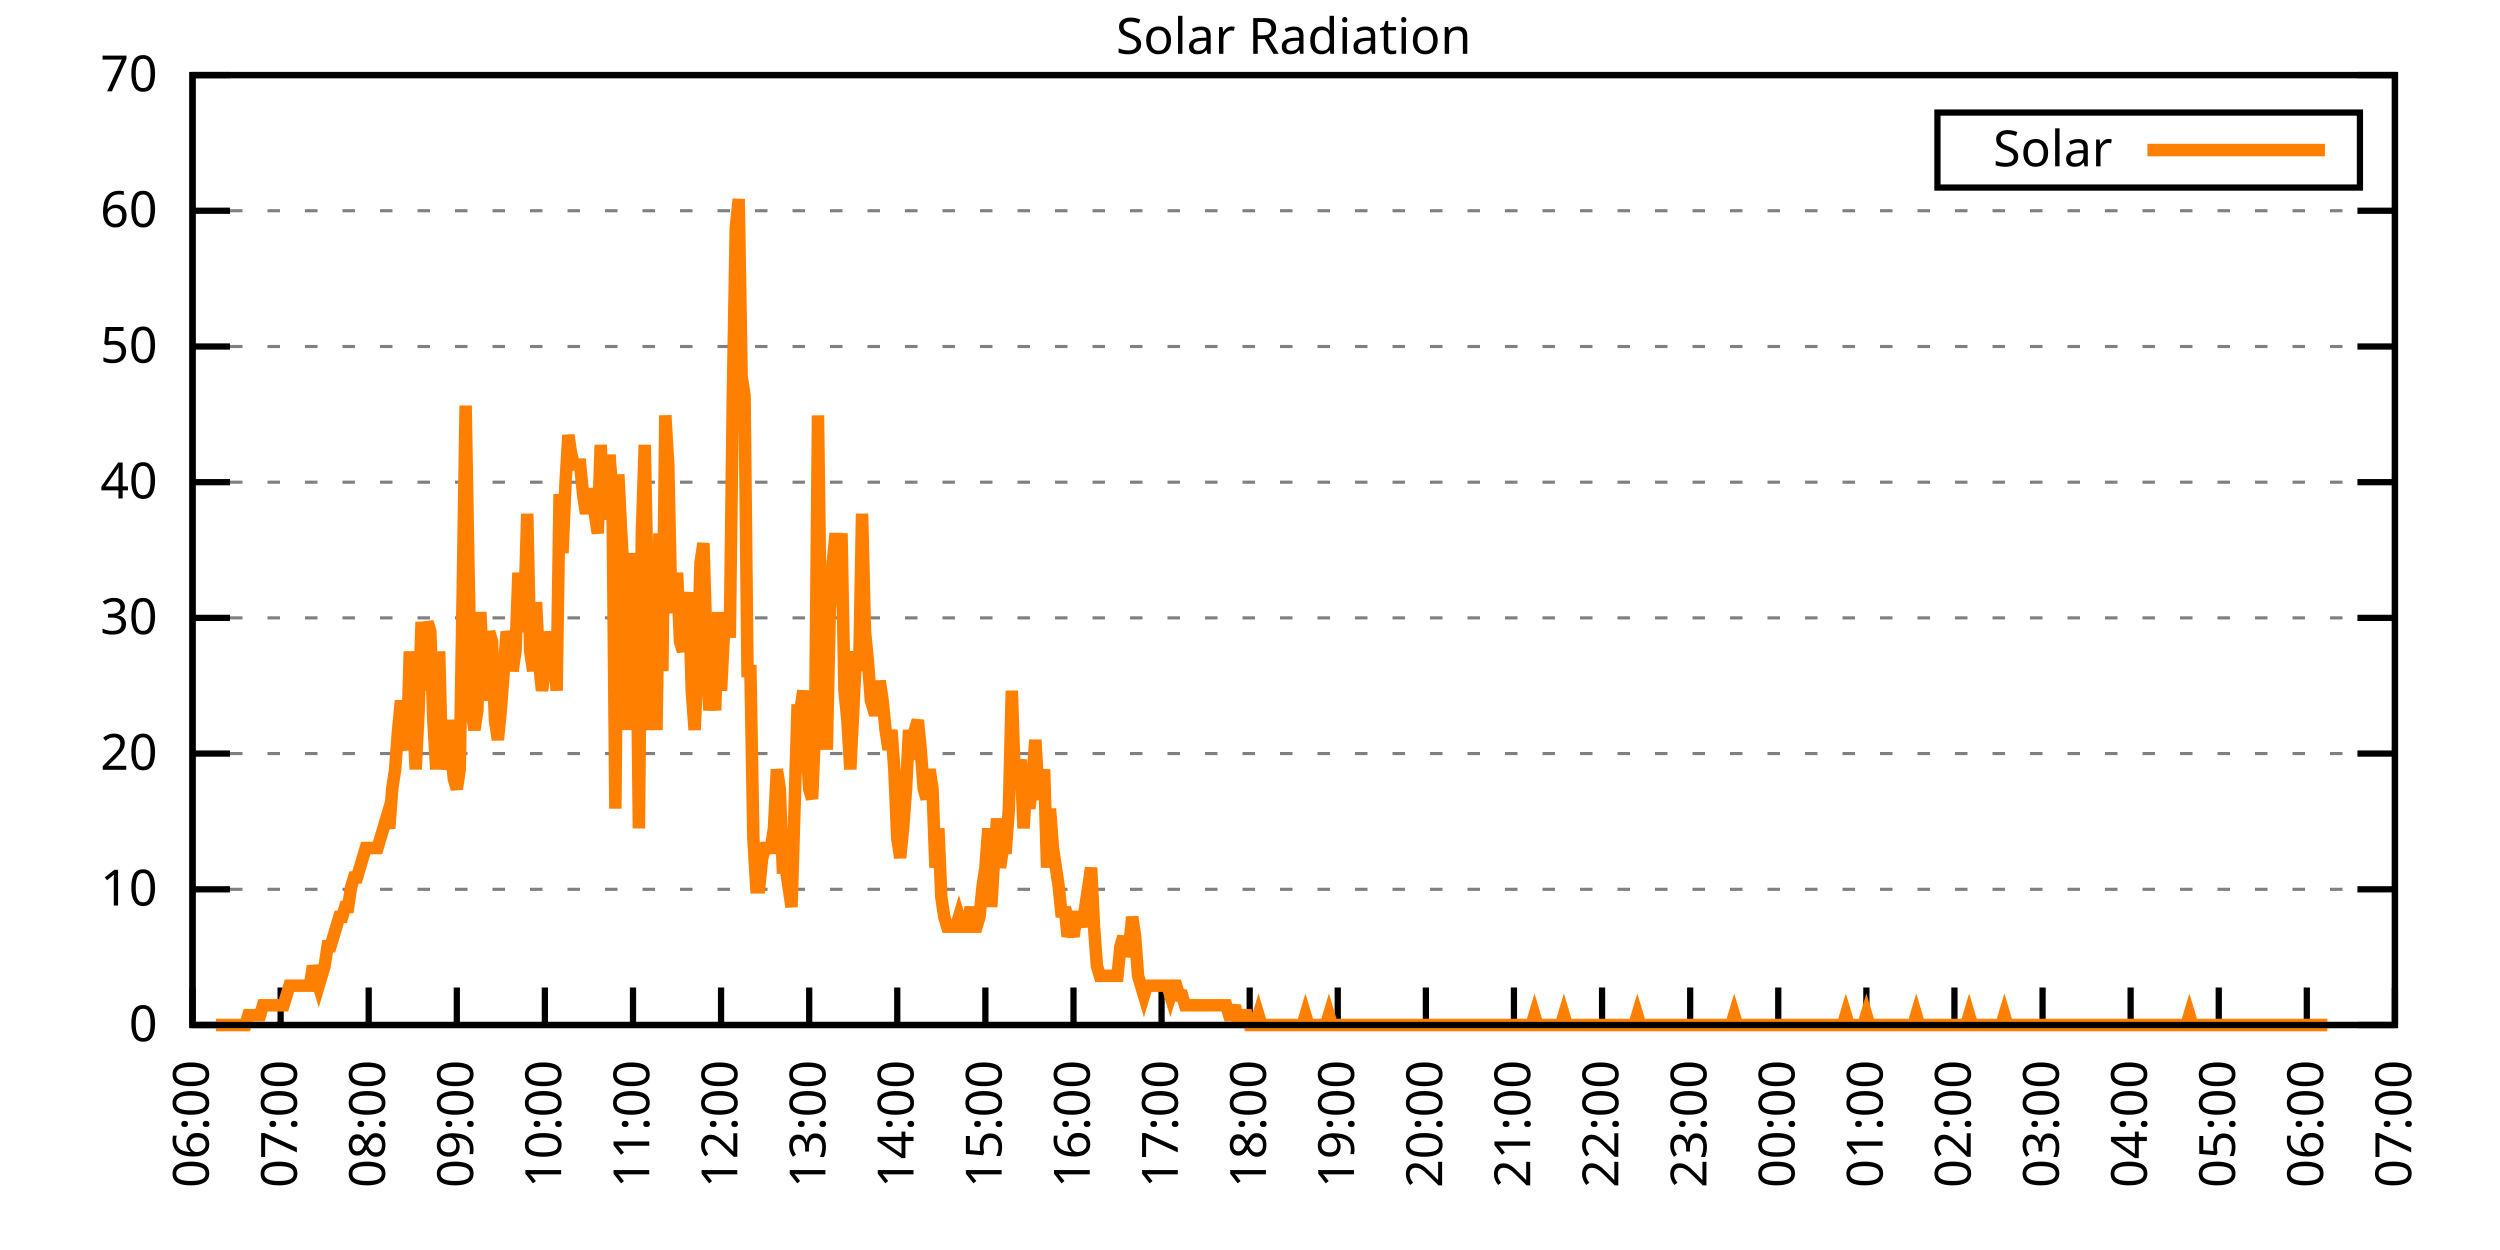
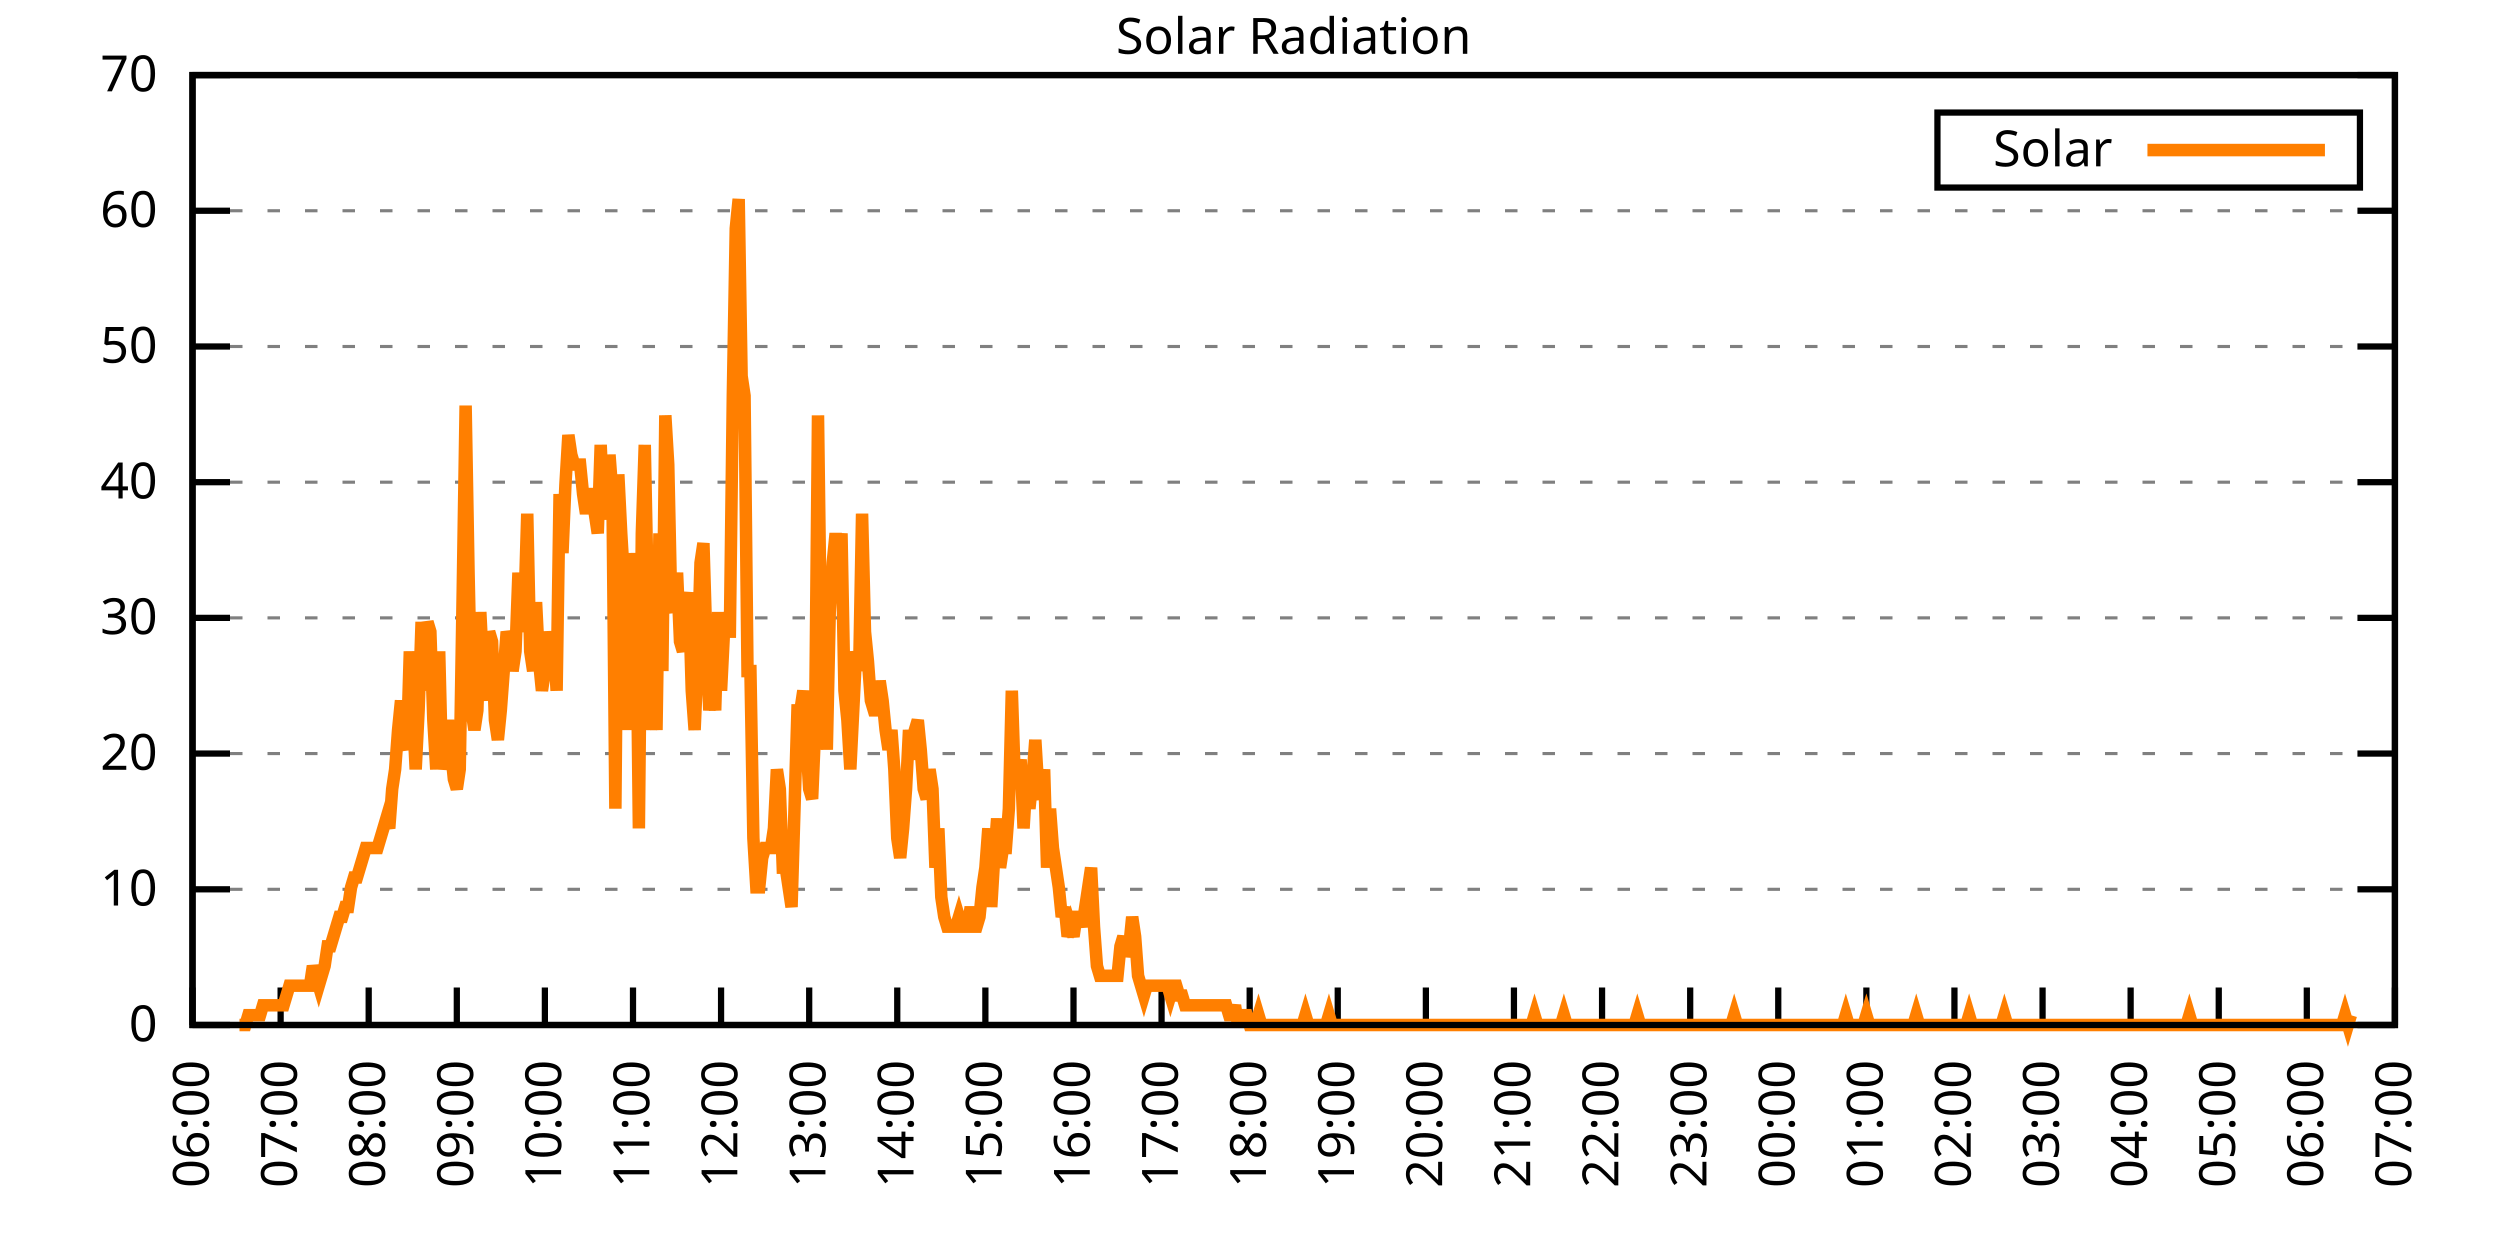
<svg xmlns="http://www.w3.org/2000/svg" xmlns:xlink="http://www.w3.org/1999/xlink" width="400" height="200" viewBox="0 0 400 200">
  <g id="gnuplot_canvas">
    <rect x="0" y="0" width="400" height="200" fill="none" />
    <defs>
      <circle id="gpDot" r="0.5" stroke-width="0.5" stroke="currentColor" />
      <path id="gpPt0" stroke-width="0.333" stroke="currentColor" d="M-1,0 h2 M0,-1 v2" />
      <path id="gpPt1" stroke-width="0.333" stroke="currentColor" d="M-1,-1 L1,1 M1,-1 L-1,1" />
      <path id="gpPt2" stroke-width="0.333" stroke="currentColor" d="M-1,0 L1,0 M0,-1 L0,1 M-1,-1 L1,1 M-1,1 L1,-1" />
      <rect id="gpPt3" stroke-width="0.333" stroke="currentColor" x="-1" y="-1" width="2" height="2" />
      <rect id="gpPt4" stroke-width="0.333" stroke="currentColor" fill="currentColor" x="-1" y="-1" width="2" height="2" />
      <circle id="gpPt5" stroke-width="0.333" stroke="currentColor" cx="0" cy="0" r="1" />
      <use xlink:href="#gpPt5" id="gpPt6" fill="currentColor" stroke="none" />
      <path id="gpPt7" stroke-width="0.333" stroke="currentColor" d="M0,-1.33 L-1.33,0.67 L1.33,0.67 z" />
      <use xlink:href="#gpPt7" id="gpPt8" fill="currentColor" stroke="none" />
      <use xlink:href="#gpPt7" id="gpPt9" stroke="currentColor" transform="rotate(180)" />
      <use xlink:href="#gpPt9" id="gpPt10" fill="currentColor" stroke="none" />
      <use xlink:href="#gpPt3" id="gpPt11" stroke="currentColor" transform="rotate(45)" />
      <use xlink:href="#gpPt11" id="gpPt12" fill="currentColor" stroke="none" />
      <path id="gpPt13" stroke-width="0.333" stroke="currentColor" d="M0,1.330 L1.265,0.411 L0.782,-1.067 L-0.782,-1.076 L-1.265,0.411 z" />
      <use xlink:href="#gpPt13" id="gpPt14" fill="currentColor" stroke="none" />
      <filter id="textbox" filterUnits="objectBoundingBox" x="0" y="0" height="1" width="1">
        <feFlood flood-color="white" flood-opacity="1" result="bgnd" />
        <feComposite in="SourceGraphic" in2="bgnd" operator="atop" />
      </filter>
      <filter id="greybox" filterUnits="objectBoundingBox" x="0" y="0" height="1" width="1">
        <feFlood flood-color="lightgrey" flood-opacity="1" result="grey" />
        <feComposite in="SourceGraphic" in2="grey" operator="atop" />
      </filter>
    </defs>
    <g fill="none" color="white" stroke="currentColor" stroke-width="1.00" stroke-linecap="butt" stroke-linejoin="miter">
</g>
    <g fill="none" color="black" stroke="currentColor" stroke-width="1.00" stroke-linecap="butt" stroke-linejoin="miter">
      <g stroke="none" shape-rendering="crispEdges">
        <polygon fill="rgb(255, 255, 255)" points="30.80,164.00 383.18,164.00 383.18,12.02 30.80,12.02 " />
      </g>
    </g>
    <g fill="none" color="black" stroke="currentColor" stroke-width="1.00" stroke-linecap="butt" stroke-linejoin="miter">
</g>
    <g fill="none" color="black" stroke="black" stroke-width="0.50" stroke-linecap="butt" stroke-linejoin="miter">
</g>
    <g fill="none" color="gray" stroke="currentColor" stroke-width="0.50" stroke-linecap="butt" stroke-linejoin="miter">
      <path stroke="gray" stroke-dasharray="2,4" class="gridline" d="M30.80,164.00 L383.19,164.00  " />
    </g>
    <g fill="none" color="gray" stroke="gray" stroke-width="1.00" stroke-linecap="butt" stroke-linejoin="miter">
</g>
    <g fill="none" color="black" stroke="currentColor" stroke-width="1.00" stroke-linecap="butt" stroke-linejoin="miter">
      <path stroke="black" d="M30.80,164.00 L36.80,164.00 M383.19,164.00 L377.19,164.00  " />
      <g transform="translate(25.20,166.60)" stroke="none" fill="black" font-family="Sans" font-size="8.00" text-anchor="end">
        <text>
          <tspan font-family="Sans"> 0</tspan>
        </text>
      </g>
    </g>
    <g fill="none" color="black" stroke="currentColor" stroke-width="1.00" stroke-linecap="butt" stroke-linejoin="miter">
</g>
    <g fill="none" color="black" stroke="black" stroke-width="0.50" stroke-linecap="butt" stroke-linejoin="miter">
</g>
    <g fill="none" color="gray" stroke="currentColor" stroke-width="0.50" stroke-linecap="butt" stroke-linejoin="miter">
      <path stroke="gray" stroke-dasharray="2,4" class="gridline" d="M30.80,142.29 L383.19,142.29  " />
    </g>
    <g fill="none" color="gray" stroke="gray" stroke-width="1.00" stroke-linecap="butt" stroke-linejoin="miter">
</g>
    <g fill="none" color="black" stroke="currentColor" stroke-width="1.00" stroke-linecap="butt" stroke-linejoin="miter">
      <path stroke="black" d="M30.80,142.29 L36.80,142.29 M383.19,142.29 L377.19,142.29  " />
      <g transform="translate(25.20,144.89)" stroke="none" fill="black" font-family="Sans" font-size="8.00" text-anchor="end">
        <text>
          <tspan font-family="Sans"> 10</tspan>
        </text>
      </g>
    </g>
    <g fill="none" color="black" stroke="currentColor" stroke-width="1.00" stroke-linecap="butt" stroke-linejoin="miter">
</g>
    <g fill="none" color="black" stroke="black" stroke-width="0.50" stroke-linecap="butt" stroke-linejoin="miter">
</g>
    <g fill="none" color="gray" stroke="currentColor" stroke-width="0.50" stroke-linecap="butt" stroke-linejoin="miter">
      <path stroke="gray" stroke-dasharray="2,4" class="gridline" d="M30.80,120.57 L383.19,120.57  " />
    </g>
    <g fill="none" color="gray" stroke="gray" stroke-width="1.00" stroke-linecap="butt" stroke-linejoin="miter">
</g>
    <g fill="none" color="black" stroke="currentColor" stroke-width="1.00" stroke-linecap="butt" stroke-linejoin="miter">
      <path stroke="black" d="M30.80,120.57 L36.80,120.57 M383.19,120.57 L377.19,120.57  " />
      <g transform="translate(25.20,123.17)" stroke="none" fill="black" font-family="Sans" font-size="8.00" text-anchor="end">
        <text>
          <tspan font-family="Sans"> 20</tspan>
        </text>
      </g>
    </g>
    <g fill="none" color="black" stroke="currentColor" stroke-width="1.00" stroke-linecap="butt" stroke-linejoin="miter">
</g>
    <g fill="none" color="black" stroke="black" stroke-width="0.50" stroke-linecap="butt" stroke-linejoin="miter">
</g>
    <g fill="none" color="gray" stroke="currentColor" stroke-width="0.50" stroke-linecap="butt" stroke-linejoin="miter">
      <path stroke="gray" stroke-dasharray="2,4" class="gridline" d="M30.80,98.86 L383.19,98.86  " />
    </g>
    <g fill="none" color="gray" stroke="gray" stroke-width="1.00" stroke-linecap="butt" stroke-linejoin="miter">
</g>
    <g fill="none" color="black" stroke="currentColor" stroke-width="1.00" stroke-linecap="butt" stroke-linejoin="miter">
      <path stroke="black" d="M30.80,98.86 L36.80,98.86 M383.19,98.86 L377.19,98.86  " />
      <g transform="translate(25.20,101.46)" stroke="none" fill="black" font-family="Sans" font-size="8.00" text-anchor="end">
        <text>
          <tspan font-family="Sans"> 30</tspan>
        </text>
      </g>
    </g>
    <g fill="none" color="black" stroke="currentColor" stroke-width="1.00" stroke-linecap="butt" stroke-linejoin="miter">
</g>
    <g fill="none" color="black" stroke="black" stroke-width="0.50" stroke-linecap="butt" stroke-linejoin="miter">
</g>
    <g fill="none" color="gray" stroke="currentColor" stroke-width="0.50" stroke-linecap="butt" stroke-linejoin="miter">
      <path stroke="gray" stroke-dasharray="2,4" class="gridline" d="M30.80,77.15 L383.19,77.15  " />
    </g>
    <g fill="none" color="gray" stroke="gray" stroke-width="1.00" stroke-linecap="butt" stroke-linejoin="miter">
</g>
    <g fill="none" color="black" stroke="currentColor" stroke-width="1.00" stroke-linecap="butt" stroke-linejoin="miter">
      <path stroke="black" d="M30.80,77.15 L36.80,77.15 M383.19,77.15 L377.19,77.15  " />
      <g transform="translate(25.20,79.75)" stroke="none" fill="black" font-family="Sans" font-size="8.00" text-anchor="end">
        <text>
          <tspan font-family="Sans"> 40</tspan>
        </text>
      </g>
    </g>
    <g fill="none" color="black" stroke="currentColor" stroke-width="1.00" stroke-linecap="butt" stroke-linejoin="miter">
</g>
    <g fill="none" color="black" stroke="black" stroke-width="0.50" stroke-linecap="butt" stroke-linejoin="miter">
</g>
    <g fill="none" color="gray" stroke="currentColor" stroke-width="0.50" stroke-linecap="butt" stroke-linejoin="miter">
      <path stroke="gray" stroke-dasharray="2,4" class="gridline" d="M30.80,55.44 L383.19,55.44  " />
    </g>
    <g fill="none" color="gray" stroke="gray" stroke-width="1.00" stroke-linecap="butt" stroke-linejoin="miter">
</g>
    <g fill="none" color="black" stroke="currentColor" stroke-width="1.00" stroke-linecap="butt" stroke-linejoin="miter">
      <path stroke="black" d="M30.80,55.44 L36.80,55.44 M383.19,55.44 L377.19,55.44  " />
      <g transform="translate(25.20,58.04)" stroke="none" fill="black" font-family="Sans" font-size="8.00" text-anchor="end">
        <text>
          <tspan font-family="Sans"> 50</tspan>
        </text>
      </g>
    </g>
    <g fill="none" color="black" stroke="currentColor" stroke-width="1.00" stroke-linecap="butt" stroke-linejoin="miter">
</g>
    <g fill="none" color="black" stroke="black" stroke-width="0.50" stroke-linecap="butt" stroke-linejoin="miter">
</g>
    <g fill="none" color="gray" stroke="currentColor" stroke-width="0.50" stroke-linecap="butt" stroke-linejoin="miter">
      <path stroke="gray" stroke-dasharray="2,4" class="gridline" d="M30.80,33.72 L383.19,33.72  " />
    </g>
    <g fill="none" color="gray" stroke="gray" stroke-width="1.00" stroke-linecap="butt" stroke-linejoin="miter">
</g>
    <g fill="none" color="black" stroke="currentColor" stroke-width="1.00" stroke-linecap="butt" stroke-linejoin="miter">
      <path stroke="black" d="M30.80,33.72 L36.80,33.72 M383.19,33.72 L377.19,33.72  " />
      <g transform="translate(25.20,36.32)" stroke="none" fill="black" font-family="Sans" font-size="8.00" text-anchor="end">
        <text>
          <tspan font-family="Sans"> 60</tspan>
        </text>
      </g>
    </g>
    <g fill="none" color="black" stroke="currentColor" stroke-width="1.00" stroke-linecap="butt" stroke-linejoin="miter">
</g>
    <g fill="none" color="black" stroke="black" stroke-width="0.50" stroke-linecap="butt" stroke-linejoin="miter">
</g>
    <g fill="none" color="gray" stroke="currentColor" stroke-width="0.50" stroke-linecap="butt" stroke-linejoin="miter">
      <path stroke="gray" stroke-dasharray="2,4" class="gridline" d="M30.80,12.01 L383.19,12.01  " />
    </g>
    <g fill="none" color="gray" stroke="gray" stroke-width="1.00" stroke-linecap="butt" stroke-linejoin="miter">
</g>
    <g fill="none" color="black" stroke="currentColor" stroke-width="1.00" stroke-linecap="butt" stroke-linejoin="miter">
      <path stroke="black" d="M30.80,12.01 L36.80,12.01 M383.19,12.01 L377.19,12.01  " />
      <g transform="translate(25.20,14.61)" stroke="none" fill="black" font-family="Sans" font-size="8.00" text-anchor="end">
        <text>
          <tspan font-family="Sans"> 70</tspan>
        </text>
      </g>
    </g>
    <g fill="none" color="black" stroke="currentColor" stroke-width="1.00" stroke-linecap="butt" stroke-linejoin="miter">
      <path stroke="black" d="M30.80,164.00 L30.80,158.00  " />
      <g transform="translate(33.40,169.60) rotate(270.00)" stroke="none" fill="black" font-family="Sans" font-size="8.00" text-anchor="end">
        <text>
          <tspan font-family="Sans">06:00</tspan>
        </text>
      </g>
    </g>
    <g fill="none" color="black" stroke="currentColor" stroke-width="1.00" stroke-linecap="butt" stroke-linejoin="miter">
      <path stroke="black" d="M44.90,164.00 L44.90,158.00  " />
      <g transform="translate(47.50,169.60) rotate(270.00)" stroke="none" fill="black" font-family="Sans" font-size="8.00" text-anchor="end">
        <text>
          <tspan font-family="Sans">07:00</tspan>
        </text>
      </g>
    </g>
    <g fill="none" color="black" stroke="currentColor" stroke-width="1.00" stroke-linecap="butt" stroke-linejoin="miter">
      <path stroke="black" d="M58.99,164.00 L58.99,158.00  " />
      <g transform="translate(61.59,169.60) rotate(270.00)" stroke="none" fill="black" font-family="Sans" font-size="8.00" text-anchor="end">
        <text>
          <tspan font-family="Sans">08:00</tspan>
        </text>
      </g>
    </g>
    <g fill="none" color="black" stroke="currentColor" stroke-width="1.00" stroke-linecap="butt" stroke-linejoin="miter">
      <path stroke="black" d="M73.09,164.00 L73.09,158.00  " />
      <g transform="translate(75.69,169.60) rotate(270.00)" stroke="none" fill="black" font-family="Sans" font-size="8.00" text-anchor="end">
        <text>
          <tspan font-family="Sans">09:00</tspan>
        </text>
      </g>
    </g>
    <g fill="none" color="black" stroke="currentColor" stroke-width="1.00" stroke-linecap="butt" stroke-linejoin="miter">
      <path stroke="black" d="M87.18,164.00 L87.18,158.00  " />
      <g transform="translate(89.78,169.60) rotate(270.00)" stroke="none" fill="black" font-family="Sans" font-size="8.00" text-anchor="end">
        <text>
          <tspan font-family="Sans">10:00</tspan>
        </text>
      </g>
    </g>
    <g fill="none" color="black" stroke="currentColor" stroke-width="1.00" stroke-linecap="butt" stroke-linejoin="miter">
      <path stroke="black" d="M101.28,164.00 L101.28,158.00  " />
      <g transform="translate(103.88,169.60) rotate(270.00)" stroke="none" fill="black" font-family="Sans" font-size="8.00" text-anchor="end">
        <text>
          <tspan font-family="Sans">11:00</tspan>
        </text>
      </g>
    </g>
    <g fill="none" color="black" stroke="currentColor" stroke-width="1.00" stroke-linecap="butt" stroke-linejoin="miter">
      <path stroke="black" d="M115.37,164.00 L115.37,158.00  " />
      <g transform="translate(117.97,169.60) rotate(270.00)" stroke="none" fill="black" font-family="Sans" font-size="8.00" text-anchor="end">
        <text>
          <tspan font-family="Sans">12:00</tspan>
        </text>
      </g>
    </g>
    <g fill="none" color="black" stroke="currentColor" stroke-width="1.00" stroke-linecap="butt" stroke-linejoin="miter">
      <path stroke="black" d="M129.47,164.00 L129.47,158.00  " />
      <g transform="translate(132.07,169.60) rotate(270.00)" stroke="none" fill="black" font-family="Sans" font-size="8.00" text-anchor="end">
        <text>
          <tspan font-family="Sans">13:00</tspan>
        </text>
      </g>
    </g>
    <g fill="none" color="black" stroke="currentColor" stroke-width="1.00" stroke-linecap="butt" stroke-linejoin="miter">
      <path stroke="black" d="M143.56,164.00 L143.56,158.00  " />
      <g transform="translate(146.16,169.60) rotate(270.00)" stroke="none" fill="black" font-family="Sans" font-size="8.00" text-anchor="end">
        <text>
          <tspan font-family="Sans">14:00</tspan>
        </text>
      </g>
    </g>
    <g fill="none" color="black" stroke="currentColor" stroke-width="1.00" stroke-linecap="butt" stroke-linejoin="miter">
      <path stroke="black" d="M157.66,164.00 L157.66,158.00  " />
      <g transform="translate(160.26,169.60) rotate(270.00)" stroke="none" fill="black" font-family="Sans" font-size="8.00" text-anchor="end">
        <text>
          <tspan font-family="Sans">15:00</tspan>
        </text>
      </g>
    </g>
    <g fill="none" color="black" stroke="currentColor" stroke-width="1.00" stroke-linecap="butt" stroke-linejoin="miter">
      <path stroke="black" d="M171.76,164.00 L171.76,158.00  " />
      <g transform="translate(174.36,169.60) rotate(270.00)" stroke="none" fill="black" font-family="Sans" font-size="8.00" text-anchor="end">
        <text>
          <tspan font-family="Sans">16:00</tspan>
        </text>
      </g>
    </g>
    <g fill="none" color="black" stroke="currentColor" stroke-width="1.00" stroke-linecap="butt" stroke-linejoin="miter">
      <path stroke="black" d="M185.85,164.00 L185.85,158.00  " />
      <g transform="translate(188.45,169.60) rotate(270.00)" stroke="none" fill="black" font-family="Sans" font-size="8.00" text-anchor="end">
        <text>
          <tspan font-family="Sans">17:00</tspan>
        </text>
      </g>
    </g>
    <g fill="none" color="black" stroke="currentColor" stroke-width="1.00" stroke-linecap="butt" stroke-linejoin="miter">
      <path stroke="black" d="M199.95,164.00 L199.95,158.00  " />
      <g transform="translate(202.55,169.60) rotate(270.00)" stroke="none" fill="black" font-family="Sans" font-size="8.00" text-anchor="end">
        <text>
          <tspan font-family="Sans">18:00</tspan>
        </text>
      </g>
    </g>
    <g fill="none" color="black" stroke="currentColor" stroke-width="1.00" stroke-linecap="butt" stroke-linejoin="miter">
      <path stroke="black" d="M214.04,164.00 L214.04,158.00  " />
      <g transform="translate(216.64,169.60) rotate(270.00)" stroke="none" fill="black" font-family="Sans" font-size="8.00" text-anchor="end">
        <text>
          <tspan font-family="Sans">19:00</tspan>
        </text>
      </g>
    </g>
    <g fill="none" color="black" stroke="currentColor" stroke-width="1.00" stroke-linecap="butt" stroke-linejoin="miter">
      <path stroke="black" d="M228.14,164.00 L228.14,158.00  " />
      <g transform="translate(230.74,169.60) rotate(270.00)" stroke="none" fill="black" font-family="Sans" font-size="8.00" text-anchor="end">
        <text>
          <tspan font-family="Sans">20:00</tspan>
        </text>
      </g>
    </g>
    <g fill="none" color="black" stroke="currentColor" stroke-width="1.00" stroke-linecap="butt" stroke-linejoin="miter">
      <path stroke="black" d="M242.23,164.00 L242.23,158.00  " />
      <g transform="translate(244.83,169.60) rotate(270.00)" stroke="none" fill="black" font-family="Sans" font-size="8.00" text-anchor="end">
        <text>
          <tspan font-family="Sans">21:00</tspan>
        </text>
      </g>
    </g>
    <g fill="none" color="black" stroke="currentColor" stroke-width="1.00" stroke-linecap="butt" stroke-linejoin="miter">
      <path stroke="black" d="M256.33,164.00 L256.33,158.00  " />
      <g transform="translate(258.93,169.60) rotate(270.00)" stroke="none" fill="black" font-family="Sans" font-size="8.00" text-anchor="end">
        <text>
          <tspan font-family="Sans">22:00</tspan>
        </text>
      </g>
    </g>
    <g fill="none" color="black" stroke="currentColor" stroke-width="1.00" stroke-linecap="butt" stroke-linejoin="miter">
      <path stroke="black" d="M270.43,164.00 L270.43,158.00  " />
      <g transform="translate(273.03,169.60) rotate(270.00)" stroke="none" fill="black" font-family="Sans" font-size="8.00" text-anchor="end">
        <text>
          <tspan font-family="Sans">23:00</tspan>
        </text>
      </g>
    </g>
    <g fill="none" color="black" stroke="currentColor" stroke-width="1.00" stroke-linecap="butt" stroke-linejoin="miter">
      <path stroke="black" d="M284.52,164.00 L284.52,158.00  " />
      <g transform="translate(287.12,169.60) rotate(270.00)" stroke="none" fill="black" font-family="Sans" font-size="8.00" text-anchor="end">
        <text>
          <tspan font-family="Sans">00:00</tspan>
        </text>
      </g>
    </g>
    <g fill="none" color="black" stroke="currentColor" stroke-width="1.00" stroke-linecap="butt" stroke-linejoin="miter">
      <path stroke="black" d="M298.62,164.00 L298.62,158.00  " />
      <g transform="translate(301.22,169.60) rotate(270.00)" stroke="none" fill="black" font-family="Sans" font-size="8.00" text-anchor="end">
        <text>
          <tspan font-family="Sans">01:00</tspan>
        </text>
      </g>
    </g>
    <g fill="none" color="black" stroke="currentColor" stroke-width="1.00" stroke-linecap="butt" stroke-linejoin="miter">
      <path stroke="black" d="M312.71,164.00 L312.71,158.00  " />
      <g transform="translate(315.31,169.60) rotate(270.00)" stroke="none" fill="black" font-family="Sans" font-size="8.00" text-anchor="end">
        <text>
          <tspan font-family="Sans">02:00</tspan>
        </text>
      </g>
    </g>
    <g fill="none" color="black" stroke="currentColor" stroke-width="1.00" stroke-linecap="butt" stroke-linejoin="miter">
      <path stroke="black" d="M326.81,164.00 L326.81,158.00  " />
      <g transform="translate(329.41,169.60) rotate(270.00)" stroke="none" fill="black" font-family="Sans" font-size="8.00" text-anchor="end">
        <text>
          <tspan font-family="Sans">03:00</tspan>
        </text>
      </g>
    </g>
    <g fill="none" color="black" stroke="currentColor" stroke-width="1.00" stroke-linecap="butt" stroke-linejoin="miter">
      <path stroke="black" d="M340.90,164.00 L340.90,158.00  " />
      <g transform="translate(343.50,169.60) rotate(270.00)" stroke="none" fill="black" font-family="Sans" font-size="8.00" text-anchor="end">
        <text>
          <tspan font-family="Sans">04:00</tspan>
        </text>
      </g>
    </g>
    <g fill="none" color="black" stroke="currentColor" stroke-width="1.00" stroke-linecap="butt" stroke-linejoin="miter">
      <path stroke="black" d="M355.00,164.00 L355.00,158.00  " />
      <g transform="translate(357.60,169.60) rotate(270.00)" stroke="none" fill="black" font-family="Sans" font-size="8.00" text-anchor="end">
        <text>
          <tspan font-family="Sans">05:00</tspan>
        </text>
      </g>
    </g>
    <g fill="none" color="black" stroke="currentColor" stroke-width="1.00" stroke-linecap="butt" stroke-linejoin="miter">
      <path stroke="black" d="M369.09,164.00 L369.09,158.00  " />
      <g transform="translate(371.69,169.60) rotate(270.00)" stroke="none" fill="black" font-family="Sans" font-size="8.00" text-anchor="end">
        <text>
          <tspan font-family="Sans">06:00</tspan>
        </text>
      </g>
    </g>
    <g fill="none" color="black" stroke="currentColor" stroke-width="1.00" stroke-linecap="butt" stroke-linejoin="miter">
      <path stroke="black" d="M383.19,164.00 L383.19,158.00  " />
      <g transform="translate(385.79,169.60) rotate(270.00)" stroke="none" fill="black" font-family="Sans" font-size="8.00" text-anchor="end">
        <text>
          <tspan font-family="Sans">07:00</tspan>
        </text>
      </g>
    </g>
    <g fill="none" color="black" stroke="currentColor" stroke-width="1.00" stroke-linecap="butt" stroke-linejoin="miter">
</g>
    <g fill="none" color="black" stroke="currentColor" stroke-width="1.00" stroke-linecap="butt" stroke-linejoin="miter">
      <path stroke="black" d="M30.80,12.01 L30.80,164.00 L383.19,164.00 L383.19,12.01 L30.80,12.01 Z  " />
    </g>
    <g fill="none" color="black" stroke="currentColor" stroke-width="1.00" stroke-linecap="butt" stroke-linejoin="miter">
</g>
    <g fill="none" color="black" stroke="currentColor" stroke-width="1.00" stroke-linecap="butt" stroke-linejoin="miter">
      <path stroke="black" d="M309.99,30.01 L309.99,18.01 L377.59,18.01 L377.59,30.01 L309.99,30.01 Z  " />
    </g>
    <g id="Solar_Radiation_plot_1">
      <g fill="none" color="white" stroke="black" stroke-width="2.00" stroke-linecap="butt" stroke-linejoin="miter">
</g>
      <g fill="none" color="black" stroke="currentColor" stroke-width="2.00" stroke-linecap="butt" stroke-linejoin="miter">
        <g transform="translate(337.99,26.61)" stroke="none" fill="black" font-family="Sans" font-size="8.00" text-anchor="end">
          <text>
            <tspan font-family="Sans">Solar</tspan>
          </text>
        </g>
      </g>
      <g fill="none" color="black" stroke="currentColor" stroke-width="2.00" stroke-linecap="butt" stroke-linejoin="miter">
-         <path stroke="rgb(255, 127,   0)" d="M343.59,24.01 L371.99,24.01 M34.56,164.00 L35.03,164.00 L35.50,164.00 L35.97,164.00 L36.44,164.00 L36.91,164.00   L37.38,164.00 L37.85,164.00 L38.32,164.00 L38.79,164.00 L39.26,164.00 L39.73,162.43 L40.20,162.43 L40.67,162.43   L41.14,162.43 L41.61,162.43 L42.08,160.85 L42.55,160.85 L43.02,160.85 L43.49,160.85 L43.96,160.85 L44.43,160.85   L44.90,160.85 L45.37,160.85 L45.84,159.28 L46.31,157.71 L46.78,157.71 L47.24,157.71 L47.71,157.71 L48.18,157.71   L48.65,157.71 L49.12,157.71 L49.59,157.71 L50.06,154.56 L50.53,156.13 L51.00,157.71 L51.47,156.13 L51.94,154.56   L52.41,151.41 L52.88,151.41 L53.35,149.84 L53.82,148.27 L54.29,146.70 L54.76,146.70 L55.23,145.12 L55.70,145.12   L56.17,141.98 L56.64,140.40 L57.11,140.40 L57.58,138.83 L58.05,137.26 L58.52,135.68 L58.99,135.68 L59.46,135.68   L59.93,135.68 L60.40,135.68 L60.87,134.11 L61.34,132.54 L61.81,130.96 L62.28,132.54 L62.75,126.24 L63.22,123.10   L63.69,116.80 L64.16,112.09 L64.63,118.38 L65.10,119.95 L65.57,104.22 L66.04,113.66 L66.51,123.10 L66.98,113.66   L67.45,99.50 L67.92,110.51 L68.39,99.50 L68.86,101.07 L69.33,115.23 L69.80,123.10 L70.27,104.22 L70.74,123.10   L71.21,119.95 L71.68,115.23 L72.15,119.95 L72.62,124.67 L73.09,126.24 L73.56,123.10 L74.03,94.78 L74.50,64.89   L74.97,91.63 L75.44,113.66 L75.91,116.80 L76.38,113.66 L76.85,97.93 L77.32,107.37 L77.79,112.09 L78.26,101.07   L78.73,102.65 L79.19,115.23 L79.66,118.38 L80.13,113.66 L80.60,107.37 L81.07,101.07 L81.54,102.65 L82.01,107.37   L82.48,104.22 L82.95,91.63 L83.42,101.07 L83.89,97.93 L84.36,82.19 L84.83,104.22 L85.30,107.37 L85.77,96.35   L86.24,105.79 L86.71,110.51 L87.18,107.37 L87.65,101.07 L88.12,104.22 L88.59,102.65 L89.06,110.51 L89.53,79.05   L90.00,88.49 L90.47,77.48 L90.94,69.61 L91.41,72.76 L91.88,74.33 L92.35,74.33 L92.82,74.33 L93.29,79.05   L93.76,82.19 L94.23,79.05 L94.70,79.05 L95.17,82.19 L95.64,85.34 L96.11,71.18 L96.58,82.19 L97.05,82.19   L97.52,72.76 L97.99,79.05 L98.46,129.39 L98.93,75.90 L99.40,85.34 L99.87,93.21 L100.34,116.80 L100.81,88.49   L101.28,102.65 L101.75,90.06 L102.22,132.54 L102.69,85.34 L103.16,71.18 L103.63,94.78 L104.10,116.80 L104.57,107.37   L105.04,116.80 L105.51,85.34 L105.98,107.37 L106.45,66.46 L106.92,74.33 L107.39,96.35 L107.86,97.93 L108.33,91.63   L108.80,102.65 L109.27,104.22 L109.74,97.93 L110.21,94.78 L110.68,110.51 L111.14,116.80 L111.61,105.79 L112.08,90.06   L112.55,86.91 L113.02,102.65 L113.49,113.66 L113.96,108.94 L114.43,113.66 L114.90,97.93 L115.37,110.51 L115.84,101.07   L116.31,101.07 L116.78,101.07 L117.25,63.32 L117.72,36.57 L118.19,31.85 L118.66,60.17 L119.13,63.32 L119.60,107.37   L120.07,107.37 L120.54,134.11 L121.01,141.98 L121.48,141.98 L121.95,137.26 L122.42,135.68 L122.89,135.68 L123.36,135.68   L123.83,132.54 L124.30,123.10 L124.77,126.24 L125.24,138.83 L125.71,138.83 L126.18,141.98 L126.65,145.12 L127.12,129.39   L127.59,113.66 L128.06,113.66 L128.53,110.51 L129.00,118.38 L129.47,126.24 L129.94,127.82 L130.41,116.80 L130.88,66.46   L131.35,102.65 L131.82,107.37 L132.29,119.95 L132.76,97.93 L133.23,90.06 L133.70,85.34 L134.17,90.06 L134.64,85.34   L135.11,110.51 L135.58,115.23 L136.05,123.10 L136.52,113.66 L136.99,104.22 L137.46,107.37 L137.93,82.19 L138.40,101.07   L138.87,105.79 L139.34,112.09 L139.81,113.66 L140.28,113.66 L140.75,108.94 L141.22,112.09 L141.69,116.80 L142.16,119.95   L142.63,116.80 L143.09,123.10 L143.56,134.11 L144.03,137.26 L144.50,132.54 L144.97,126.24 L145.44,116.80 L145.91,121.52   L146.38,116.80 L146.85,115.23 L147.32,119.95 L147.79,126.24 L148.26,127.82 L148.73,123.10 L149.20,126.24 L149.67,138.83   L150.14,132.54 L150.61,143.55 L151.08,146.70 L151.55,148.27 L152.02,148.27 L152.49,148.27 L152.96,148.27 L153.43,146.70   L153.90,148.27 L154.37,148.27 L154.84,148.27 L155.31,145.12 L155.78,148.27 L156.25,148.27 L156.72,146.70 L157.19,141.98   L157.66,138.83 L158.13,132.54 L158.60,145.12 L159.07,137.26 L159.54,130.96 L160.01,138.83 L160.48,135.68 L160.95,135.68   L161.42,129.39 L161.89,110.51 L162.36,124.67 L162.83,124.67 L163.30,121.52 L163.77,132.54 L164.24,124.67 L164.71,129.39   L165.18,124.67 L165.65,118.38 L166.12,126.24 L166.59,127.82 L167.06,123.10 L167.53,138.83 L168.00,129.39 L168.47,135.68   L168.94,138.83 L169.41,141.98 L169.88,146.70 L170.35,145.12 L170.82,149.84 L171.29,148.27 L171.76,149.84 L172.23,146.70   L172.70,146.70 L173.17,148.27 L173.64,145.12 L174.11,141.98 L174.58,138.83 L175.04,148.27 L175.51,154.56 L175.98,156.13   L176.45,156.13 L176.92,156.13 L177.39,156.13 L177.86,156.13 L178.33,156.13 L178.80,156.13 L179.27,151.41 L179.74,149.84   L180.21,152.99 L180.68,151.41 L181.15,146.70 L181.62,149.84 L182.09,156.13 L182.56,157.71 L183.03,159.28 L183.50,157.71   L183.97,157.71 L184.44,157.71 L184.91,157.71 L185.38,157.71 L185.85,157.71 L186.32,157.71 L186.79,157.71 L187.26,159.28   L187.73,157.71 L188.20,157.71 L188.67,159.28 L189.14,159.28 L189.61,160.85 L190.08,160.85 L190.55,160.85 L191.02,160.85   L191.49,160.85 L191.96,160.85 L192.43,160.85 L192.90,160.85 L193.37,160.85 L193.84,160.85 L194.31,160.85 L194.78,160.85   L195.25,160.85 L195.72,160.85 L196.19,160.85 L196.66,162.43 L197.13,162.43 L197.60,160.85 L198.07,164.00 L198.54,162.43   L199.01,162.43 L199.48,162.43 L199.95,164.00 L200.42,164.00 L200.89,164.00 L201.36,162.43 L201.83,164.00 L202.30,164.00   L202.77,164.00 L203.24,164.00 L203.71,164.00 L204.18,164.00 L204.65,164.00 L205.12,164.00 L205.59,164.00 L206.06,164.00   L206.53,164.00 L207.00,164.00 L207.46,164.00 L207.93,164.00 L208.40,164.00 L208.87,162.43 L209.34,164.00 L209.81,164.00   L210.28,164.00 L210.75,164.00 L211.22,164.00 L211.69,164.00 L212.16,164.00 L212.63,162.43 L213.10,164.00 L213.57,164.00   L214.04,164.00 L214.51,164.00 L214.98,164.00 L215.45,164.00 L215.92,164.00 L216.39,164.00 L216.86,164.00 L217.33,164.00   L217.80,164.00 L218.27,164.00 L218.74,164.00 L219.21,164.00 L219.68,164.00 L220.15,164.00 L220.62,164.00 L221.09,164.00   L221.56,164.00 L222.03,164.00 L222.50,164.00 L222.97,164.00 L223.44,164.00 L223.91,164.00 L224.38,164.00 L224.85,164.00   L225.32,164.00 L225.79,164.00 L226.26,164.00 L226.73,164.00 L227.20,164.00 L227.67,164.00 L228.14,164.00 L228.61,164.00   L229.08,164.00 L229.55,164.00 L230.02,164.00 L230.49,164.00 L230.96,164.00 L231.43,164.00 L231.90,164.00 L232.37,164.00   L232.84,164.00 L233.31,164.00 L233.78,164.00 L234.25,164.00 L234.72,164.00 L235.19,164.00 L235.66,164.00 L236.13,164.00   L236.60,164.00 L237.07,164.00 L237.54,164.00 L238.01,164.00 L238.48,164.00 L238.95,164.00 L239.41,164.00 L239.88,164.00   L240.35,164.00 L240.82,164.00 L241.29,164.00 L241.76,164.00 L242.23,164.00 L242.70,164.00 L243.17,164.00 L243.64,164.00   L244.11,164.00 L244.58,164.00 L245.05,164.00 L245.52,162.43 L245.99,164.00 L246.46,164.00 L246.93,164.00 L247.40,164.00   L247.87,164.00 L248.34,164.00 L248.81,164.00 L249.28,164.00 L249.75,164.00 L250.22,162.43 L250.69,164.00 L251.16,164.00   L251.63,164.00 L252.10,164.00 L252.57,164.00 L253.04,164.00 L253.51,164.00 L253.98,164.00 L254.45,164.00 L254.92,164.00   L255.39,164.00 L255.86,164.00 L256.33,164.00 L256.80,164.00 L257.27,164.00 L257.74,164.00 L258.21,164.00 L258.68,164.00   L259.15,164.00 L259.62,164.00 L260.09,164.00 L260.56,164.00 L261.03,164.00 L261.50,164.00 L261.97,162.43 L262.44,164.00   L262.91,164.00 L263.38,164.00 L263.85,164.00 L264.32,164.00 L264.79,164.00 L265.26,164.00 L265.73,164.00 L266.20,164.00   L266.67,164.00 L267.14,164.00 L267.61,164.00 L268.08,164.00 L268.55,164.00 L269.02,164.00 L269.49,164.00 L269.96,164.00   L270.43,164.00 L270.90,164.00 L271.36,164.00 L271.83,164.00 L272.30,164.00 L272.77,164.00 L273.24,164.00 L273.71,164.00   L274.18,164.00 L274.65,164.00 L275.12,164.00 L275.59,164.00 L276.06,164.00 L276.53,164.00 L277.00,164.00 L277.47,162.43   L277.94,164.00 L278.41,164.00 L278.88,164.00 L279.35,164.00 L279.82,164.00 L280.29,164.00 L280.76,164.00 L281.23,164.00   L281.70,164.00 L282.17,164.00 L282.64,164.00 L283.11,164.00 L283.58,164.00 L284.05,164.00 L284.52,164.00 L284.99,164.00   L285.46,164.00 L285.93,164.00 L286.40,164.00 L286.87,164.00 L287.34,164.00 L287.81,164.00 L288.28,164.00 L288.75,164.00   L289.22,164.00 L289.69,164.00 L290.16,164.00 L290.63,164.00 L291.10,164.00 L291.57,164.00 L292.04,164.00 L292.51,164.00   L292.98,164.00 L293.45,164.00 L293.92,164.00 L294.39,164.00 L294.86,164.00 L295.33,162.43 L295.80,164.00 L296.27,164.00   L296.74,164.00 L297.21,164.00 L297.68,164.00 L298.15,164.00 L298.62,162.43 L299.09,164.00 L299.56,164.00 L300.03,164.00   L300.50,164.00 L300.97,164.00 L301.44,164.00 L301.91,164.00 L302.38,164.00 L302.85,164.00 L303.31,164.00 L303.78,164.00   L304.25,164.00 L304.72,164.00 L305.19,164.00 L305.66,164.00 L306.13,164.00 L306.60,162.43 L307.07,164.00 L307.54,164.00   L308.01,164.00 L308.48,164.00 L308.95,164.00 L309.42,164.00 L309.89,164.00 L310.36,164.00 L310.83,164.00 L311.30,164.00   L311.77,164.00 L312.24,164.00 L312.71,164.00 L313.18,164.00 L313.65,164.00 L314.12,164.00 L314.59,164.00 L315.06,162.43   L315.53,164.00 L316.00,164.00 L316.47,164.00 L316.94,164.00 L317.41,164.00 L317.88,164.00 L318.35,164.00 L318.82,164.00   L319.29,164.00 L319.76,164.00 L320.23,164.00 L320.70,162.43 L321.17,164.00 L321.64,164.00 L322.11,164.00 L322.58,164.00   L323.05,164.00 L323.52,164.00 L323.99,164.00 L324.46,164.00 L324.93,164.00 L325.40,164.00 L325.87,164.00 L326.34,164.00   L326.81,164.00 L327.28,164.00 L327.75,164.00 L328.22,164.00 L328.69,164.00 L329.16,164.00 L329.63,164.00 L330.10,164.00   L330.57,164.00 L331.04,164.00 L331.51,164.00 L331.98,164.00 L332.45,164.00 L332.92,164.00 L333.39,164.00 L333.86,164.00   L334.33,164.00 L334.80,164.00 L335.26,164.00 L335.73,164.00 L336.20,164.00 L336.67,164.00 L337.14,164.00 L337.61,164.00   L338.08,164.00 L338.55,164.00 L339.02,164.00 L339.49,164.00 L339.96,164.00 L340.43,164.00 L340.90,164.00 L341.37,164.00   L341.84,164.00 L342.31,164.00 L342.78,164.00 L343.25,164.00 L343.72,164.00 L344.19,164.00 L344.66,164.00 L345.13,164.00   L345.60,164.00 L346.07,164.00 L346.54,164.00 L347.01,164.00 L347.48,164.00 L347.95,164.00 L348.42,164.00 L348.89,164.00   L349.36,164.00 L349.83,164.00 L350.30,162.43 L350.77,164.00 L351.24,164.00 L351.71,164.00 L352.18,164.00 L352.65,164.00   L353.12,164.00 L353.59,164.00 L354.06,164.00 L354.53,164.00 L355.00,164.00 L355.47,164.00 L355.94,164.00 L356.41,164.00   L356.88,164.00 L357.35,164.00 L357.82,164.00 L358.29,164.00 L358.76,164.00 L359.23,164.00 L359.70,164.00 L360.17,164.00   L360.64,164.00 L361.11,164.00 L361.58,164.00 L362.05,164.00 L362.52,164.00 L362.99,164.00 L363.46,164.00 L363.93,164.00   L364.40,164.00 L364.87,164.00 L365.34,164.00 L365.81,164.00 L366.28,164.00 L366.75,164.00 L367.21,164.00 L367.68,164.00   L368.15,164.00 L368.62,164.00 L369.09,164.00 L369.56,164.00 L370.03,164.00 L370.50,164.00 L370.97,164.00 L371.44,164.00   L371.91,164.00 L372.38,164.00  " />
+         <path stroke="rgb(255, 127,   0)" d="M343.59,24.01 L371.99,24.01 M38.32,164.00 L38.79,164.00 L39.26,164.00 L39.73,162.43 L40.20,162.43 L40.67,162.43   L41.14,162.43 L41.61,162.43 L42.08,160.85 L42.55,160.85 L43.02,160.85 L43.49,160.85 L43.96,160.85 L44.43,160.85   L44.90,160.85 L45.37,160.85 L45.84,159.28 L46.31,157.71 L46.78,157.71 L47.24,157.71 L47.71,157.71 L48.18,157.71   L48.65,157.71 L49.12,157.71 L49.59,157.71 L50.06,154.56 L50.53,156.13 L51.00,157.71 L51.47,156.13 L51.94,154.56   L52.41,151.41 L52.88,151.41 L53.35,149.84 L53.82,148.27 L54.29,146.70 L54.76,146.70 L55.23,145.12 L55.70,145.12   L56.17,141.98 L56.64,140.40 L57.11,140.40 L57.58,138.83 L58.05,137.26 L58.52,135.68 L58.99,135.68 L59.46,135.68   L59.93,135.68 L60.40,135.68 L60.87,134.11 L61.34,132.54 L61.81,130.96 L62.28,132.54 L62.75,126.24 L63.22,123.10   L63.69,116.80 L64.16,112.09 L64.63,118.38 L65.10,119.95 L65.57,104.22 L66.04,113.66 L66.51,123.10 L66.98,113.66   L67.45,99.50 L67.92,110.51 L68.39,99.50 L68.86,101.07 L69.33,115.23 L69.80,123.10 L70.27,104.22 L70.74,123.10   L71.21,119.95 L71.68,115.23 L72.15,119.95 L72.62,124.67 L73.09,126.24 L73.56,123.10 L74.03,94.78 L74.50,64.89   L74.97,91.63 L75.44,113.66 L75.91,116.80 L76.38,113.66 L76.85,97.93 L77.32,107.37 L77.79,112.09 L78.26,101.07   L78.73,102.65 L79.19,115.23 L79.66,118.38 L80.13,113.66 L80.60,107.37 L81.07,101.07 L81.54,102.65 L82.01,107.37   L82.48,104.22 L82.95,91.63 L83.42,101.07 L83.89,97.93 L84.36,82.19 L84.83,104.22 L85.30,107.37 L85.77,96.35   L86.24,105.79 L86.71,110.51 L87.18,107.37 L87.65,101.07 L88.12,104.22 L88.59,102.65 L89.06,110.51 L89.53,79.05   L90.00,88.49 L90.47,77.48 L90.94,69.61 L91.41,72.76 L91.88,74.33 L92.35,74.33 L92.82,74.33 L93.29,79.05   L93.76,82.19 L94.23,79.05 L94.70,79.05 L95.17,82.19 L95.64,85.34 L96.11,71.18 L96.58,82.19 L97.05,82.19   L97.52,72.76 L97.99,79.05 L98.46,129.39 L98.93,75.90 L99.40,85.34 L99.87,93.21 L100.34,116.80 L100.81,88.49   L101.28,102.65 L101.75,90.06 L102.22,132.54 L102.69,85.34 L103.16,71.18 L103.63,94.78 L104.10,116.80 L104.57,107.37   L105.04,116.80 L105.51,85.34 L105.98,107.37 L106.45,66.46 L106.92,74.33 L107.39,96.35 L107.86,97.93 L108.33,91.63   L108.80,102.65 L109.27,104.22 L109.74,97.93 L110.21,94.78 L110.68,110.51 L111.14,116.80 L111.61,105.79 L112.08,90.06   L112.55,86.91 L113.02,102.65 L113.49,113.66 L113.96,108.94 L114.43,113.66 L114.90,97.93 L115.37,110.51 L115.84,101.07   L116.31,101.07 L116.78,101.07 L117.25,63.32 L117.72,36.57 L118.19,31.85 L118.66,60.17 L119.13,63.32 L119.60,107.37   L120.07,107.37 L120.54,134.11 L121.01,141.98 L121.48,141.98 L121.95,137.26 L122.42,135.68 L122.89,135.68 L123.36,135.68   L123.83,132.54 L124.30,123.10 L124.77,126.24 L125.24,138.83 L125.71,138.83 L126.18,141.98 L126.65,145.12 L127.12,129.39   L127.59,113.66 L128.06,113.66 L128.53,110.51 L129.00,118.38 L129.47,126.24 L129.94,127.82 L130.41,116.80 L130.88,66.46   L131.35,102.65 L131.82,107.37 L132.29,119.95 L132.76,97.93 L133.23,90.06 L133.70,85.34 L134.17,90.06 L134.64,85.34   L135.11,110.51 L135.58,115.23 L136.05,123.10 L136.52,113.66 L136.99,104.22 L137.46,107.37 L137.93,82.19 L138.40,101.07   L138.87,105.79 L139.34,112.09 L139.81,113.66 L140.28,113.66 L140.75,108.94 L141.22,112.09 L141.69,116.80 L142.16,119.95   L142.63,116.80 L143.09,123.10 L143.56,134.11 L144.03,137.26 L144.50,132.54 L144.97,126.24 L145.44,116.80 L145.91,121.52   L146.38,116.80 L146.85,115.23 L147.32,119.95 L147.79,126.24 L148.26,127.82 L148.73,123.10 L149.20,126.24 L149.67,138.83   L150.14,132.54 L150.61,143.55 L151.08,146.70 L151.55,148.27 L152.02,148.27 L152.49,148.27 L152.96,148.27 L153.43,146.70   L153.90,148.27 L154.37,148.27 L154.84,148.27 L155.31,145.12 L155.78,148.27 L156.25,148.27 L156.72,146.70 L157.19,141.98   L157.66,138.83 L158.13,132.54 L158.60,145.12 L159.07,137.26 L159.54,130.96 L160.01,138.83 L160.48,135.68 L160.95,135.68   L161.42,129.39 L161.89,110.51 L162.36,124.67 L162.83,124.67 L163.30,121.52 L163.77,132.54 L164.24,124.67 L164.71,129.39   L165.18,124.67 L165.65,118.38 L166.12,126.24 L166.59,127.82 L167.06,123.10 L167.53,138.83 L168.00,129.39 L168.47,135.68   L168.94,138.83 L169.41,141.98 L169.88,146.70 L170.35,145.12 L170.82,149.84 L171.29,148.27 L171.76,149.84 L172.23,146.70   L172.70,146.70 L173.17,148.27 L173.64,145.12 L174.11,141.98 L174.58,138.83 L175.04,148.27 L175.51,154.56 L175.98,156.13   L176.45,156.13 L176.92,156.13 L177.39,156.13 L177.86,156.13 L178.33,156.13 L178.80,156.13 L179.27,151.41 L179.74,149.84   L180.21,152.99 L180.68,151.41 L181.15,146.70 L181.62,149.84 L182.09,156.13 L182.56,157.71 L183.03,159.28 L183.50,157.71   L183.97,157.71 L184.44,157.71 L184.91,157.71 L185.38,157.71 L185.85,157.71 L186.32,157.71 L186.79,157.71 L187.26,159.28   L187.73,157.71 L188.20,157.71 L188.67,159.28 L189.14,159.28 L189.61,160.85 L190.08,160.85 L190.55,160.85 L191.02,160.85   L191.49,160.85 L191.96,160.85 L192.43,160.85 L192.90,160.85 L193.37,160.85 L193.84,160.85 L194.31,160.85 L194.78,160.85   L195.25,160.85 L195.72,160.85 L196.19,160.85 L196.66,162.43 L197.13,162.43 L197.60,160.85 L198.07,164.00 L198.54,162.43   L199.01,162.43 L199.48,162.43 L199.95,164.00 L200.42,164.00 L200.89,164.00 L201.36,162.43 L201.83,164.00 L202.30,164.00   L202.77,164.00 L203.24,164.00 L203.71,164.00 L204.18,164.00 L204.65,164.00 L205.12,164.00 L205.59,164.00 L206.06,164.00   L206.53,164.00 L207.00,164.00 L207.46,164.00 L207.93,164.00 L208.40,164.00 L208.87,162.43 L209.34,164.00 L209.81,164.00   L210.28,164.00 L210.75,164.00 L211.22,164.00 L211.69,164.00 L212.16,164.00 L212.63,162.43 L213.10,164.00 L213.57,164.00   L214.04,164.00 L214.51,164.00 L214.98,164.00 L215.45,164.00 L215.92,164.00 L216.39,164.00 L216.86,164.00 L217.33,164.00   L217.80,164.00 L218.27,164.00 L218.74,164.00 L219.21,164.00 L219.68,164.00 L220.15,164.00 L220.62,164.00 L221.09,164.00   L221.56,164.00 L222.03,164.00 L222.50,164.00 L222.97,164.00 L223.44,164.00 L223.91,164.00 L224.38,164.00 L224.85,164.00   L225.32,164.00 L225.79,164.00 L226.26,164.00 L226.73,164.00 L227.20,164.00 L227.67,164.00 L228.14,164.00 L228.61,164.00   L229.08,164.00 L229.55,164.00 L230.02,164.00 L230.49,164.00 L230.96,164.00 L231.43,164.00 L231.90,164.00 L232.37,164.00   L232.84,164.00 L233.31,164.00 L233.78,164.00 L234.25,164.00 L234.72,164.00 L235.19,164.00 L235.66,164.00 L236.13,164.00   L236.60,164.00 L237.07,164.00 L237.54,164.00 L238.01,164.00 L238.48,164.00 L238.95,164.00 L239.41,164.00 L239.88,164.00   L240.35,164.00 L240.82,164.00 L241.29,164.00 L241.76,164.00 L242.23,164.00 L242.70,164.00 L243.17,164.00 L243.64,164.00   L244.11,164.00 L244.58,164.00 L245.05,164.00 L245.52,162.43 L245.99,164.00 L246.46,164.00 L246.93,164.00 L247.40,164.00   L247.87,164.00 L248.34,164.00 L248.81,164.00 L249.28,164.00 L249.75,164.00 L250.22,162.43 L250.69,164.00 L251.16,164.00   L251.63,164.00 L252.10,164.00 L252.57,164.00 L253.04,164.00 L253.51,164.00 L253.98,164.00 L254.45,164.00 L254.92,164.00   L255.39,164.00 L255.86,164.00 L256.33,164.00 L256.80,164.00 L257.27,164.00 L257.74,164.00 L258.21,164.00 L258.68,164.00   L259.15,164.00 L259.62,164.00 L260.09,164.00 L260.56,164.00 L261.03,164.00 L261.50,164.00 L261.97,162.43 L262.44,164.00   L262.91,164.00 L263.38,164.00 L263.85,164.00 L264.32,164.00 L264.79,164.00 L265.26,164.00 L265.73,164.00 L266.20,164.00   L266.67,164.00 L267.14,164.00 L267.61,164.00 L268.08,164.00 L268.55,164.00 L269.02,164.00 L269.49,164.00 L269.96,164.00   L270.43,164.00 L270.90,164.00 L271.36,164.00 L271.83,164.00 L272.30,164.00 L272.77,164.00 L273.24,164.00 L273.71,164.00   L274.18,164.00 L274.65,164.00 L275.12,164.00 L275.59,164.00 L276.06,164.00 L276.53,164.00 L277.00,164.00 L277.47,162.43   L277.94,164.00 L278.41,164.00 L278.88,164.00 L279.35,164.00 L279.82,164.00 L280.29,164.00 L280.76,164.00 L281.23,164.00   L281.70,164.00 L282.17,164.00 L282.64,164.00 L283.11,164.00 L283.58,164.00 L284.05,164.00 L284.52,164.00 L284.99,164.00   L285.46,164.00 L285.93,164.00 L286.40,164.00 L286.87,164.00 L287.34,164.00 L287.81,164.00 L288.28,164.00 L288.75,164.00   L289.22,164.00 L289.69,164.00 L290.16,164.00 L290.63,164.00 L291.10,164.00 L291.57,164.00 L292.04,164.00 L292.51,164.00   L292.98,164.00 L293.45,164.00 L293.92,164.00 L294.39,164.00 L294.86,164.00 L295.33,162.43 L295.80,164.00 L296.27,164.00   L296.74,164.00 L297.21,164.00 L297.68,164.00 L298.15,164.00 L298.62,162.43 L299.09,164.00 L299.56,164.00 L300.03,164.00   L300.50,164.00 L300.97,164.00 L301.44,164.00 L301.91,164.00 L302.38,164.00 L302.85,164.00 L303.31,164.00 L303.78,164.00   L304.25,164.00 L304.72,164.00 L305.19,164.00 L305.66,164.00 L306.13,164.00 L306.60,162.43 L307.07,164.00 L307.54,164.00   L308.01,164.00 L308.48,164.00 L308.95,164.00 L309.42,164.00 L309.89,164.00 L310.36,164.00 L310.83,164.00 L311.30,164.00   L311.77,164.00 L312.24,164.00 L312.71,164.00 L313.18,164.00 L313.65,164.00 L314.12,164.00 L314.59,164.00 L315.06,162.43   L315.53,164.00 L316.00,164.00 L316.47,164.00 L316.94,164.00 L317.41,164.00 L317.88,164.00 L318.35,164.00 L318.82,164.00   L319.29,164.00 L319.76,164.00 L320.23,164.00 L320.70,162.43 L321.17,164.00 L321.64,164.00 L322.11,164.00 L322.58,164.00   L323.05,164.00 L323.52,164.00 L323.99,164.00 L324.46,164.00 L324.93,164.00 L325.40,164.00 L325.87,164.00 L326.34,164.00   L326.81,164.00 L327.28,164.00 L327.75,164.00 L328.22,164.00 L328.69,164.00 L329.16,164.00 L329.63,164.00 L330.10,164.00   L330.57,164.00 L331.04,164.00 L331.51,164.00 L331.98,164.00 L332.45,164.00 L332.92,164.00 L333.39,164.00 L333.86,164.00   L334.33,164.00 L334.80,164.00 L335.26,164.00 L335.73,164.00 L336.20,164.00 L336.67,164.00 L337.14,164.00 L337.61,164.00   L338.08,164.00 L338.55,164.00 L339.02,164.00 L339.49,164.00 L339.96,164.00 L340.43,164.00 L340.90,164.00 L341.37,164.00   L341.84,164.00 L342.31,164.00 L342.78,164.00 L343.25,164.00 L343.72,164.00 L344.19,164.00 L344.66,164.00 L345.13,164.00   L345.60,164.00 L346.07,164.00 L346.54,164.00 L347.01,164.00 L347.48,164.00 L347.95,164.00 L348.42,164.00 L348.89,164.00   L349.36,164.00 L349.83,164.00 L350.30,162.43 L350.77,164.00 L351.24,164.00 L351.71,164.00 L352.18,164.00 L352.65,164.00   L353.12,164.00 L353.59,164.00 L354.06,164.00 L354.53,164.00 L355.00,164.00 L355.47,164.00 L355.94,164.00 L356.41,164.00   L356.88,164.00 L357.35,164.00 L357.82,164.00 L358.29,164.00 L358.76,164.00 L359.23,164.00 L359.70,164.00 L360.17,164.00   L360.64,164.00 L361.11,164.00 L361.58,164.00 L362.05,164.00 L362.52,164.00 L362.99,164.00 L363.46,164.00 L363.93,164.00   L364.40,164.00 L364.87,164.00 L365.34,164.00 L365.81,164.00 L366.28,164.00 L366.75,164.00 L367.21,164.00 L367.68,164.00   L368.15,164.00 L368.62,164.00 L369.09,164.00 L369.56,164.00 L370.03,164.00 L370.50,164.00 L370.97,164.00 L371.44,164.00   L371.91,164.00 L372.38,164.00 L372.85,164.00 L373.32,164.00 L373.79,164.00 L374.26,164.00 L374.73,164.00 L375.20,162.43   L375.67,164.00 L376.14,162.43  " />
      </g>
    </g>
    <g fill="none" color="black" stroke="currentColor" stroke-width="2.00" stroke-linecap="butt" stroke-linejoin="miter">
</g>
    <g fill="none" color="black" stroke="black" stroke-width="1.00" stroke-linecap="butt" stroke-linejoin="miter">
</g>
    <g fill="none" color="black" stroke="currentColor" stroke-width="1.00" stroke-linecap="butt" stroke-linejoin="miter">
      <path stroke="black" d="M30.80,12.01 L30.80,164.00 L383.19,164.00 L383.19,12.01 L30.80,12.01 Z  " />
      <g transform="translate(6.80,88.01) rotate(270.00)" stroke="none" fill="black" font-family="Sans" font-size="8.00" text-anchor="middle">
        <text />
      </g>
    </g>
    <g fill="none" color="black" stroke="currentColor" stroke-width="1.00" stroke-linecap="butt" stroke-linejoin="miter">
</g>
    <g fill="none" color="black" stroke="currentColor" stroke-width="1.00" stroke-linecap="butt" stroke-linejoin="miter">
      <g transform="translate(206.99,8.61)" stroke="none" fill="black" font-family="Sans" font-size="8.00" text-anchor="middle">
        <text>
          <tspan font-family="Sans">Solar Radiation</tspan>
        </text>
      </g>
    </g>
    <g fill="none" color="black" stroke="currentColor" stroke-width="1.00" stroke-linecap="butt" stroke-linejoin="miter">
</g>
  </g>
</svg>
